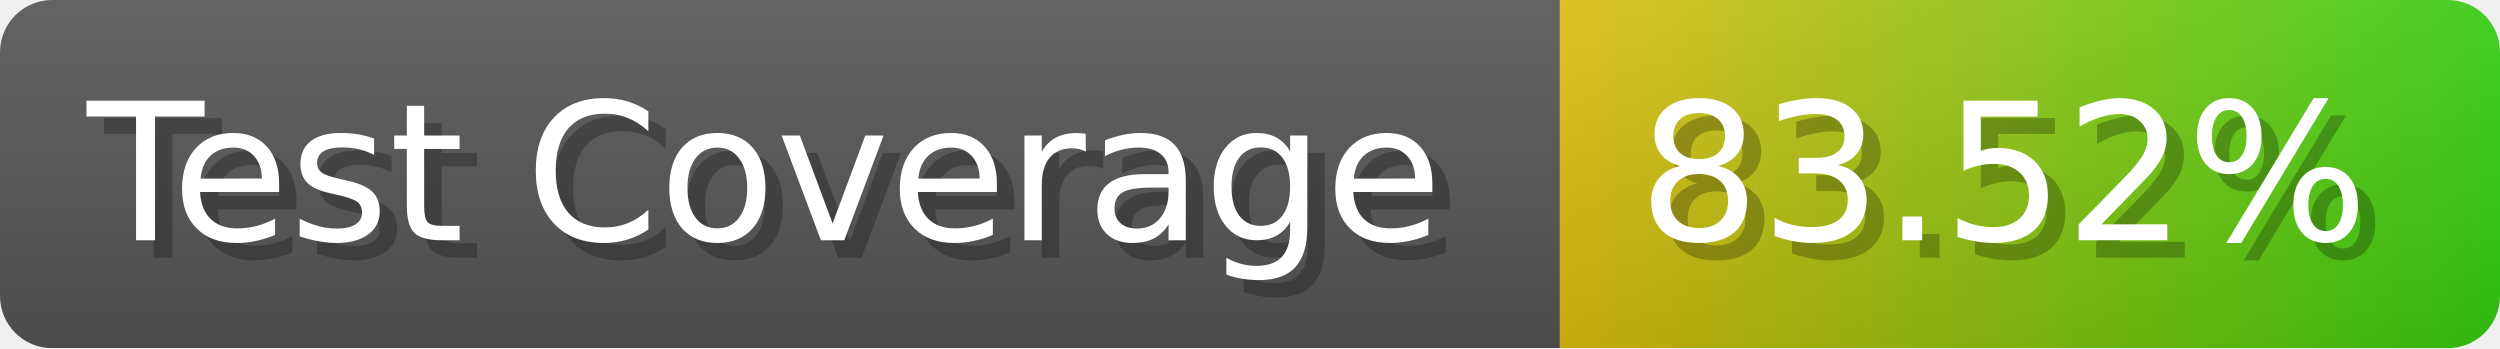
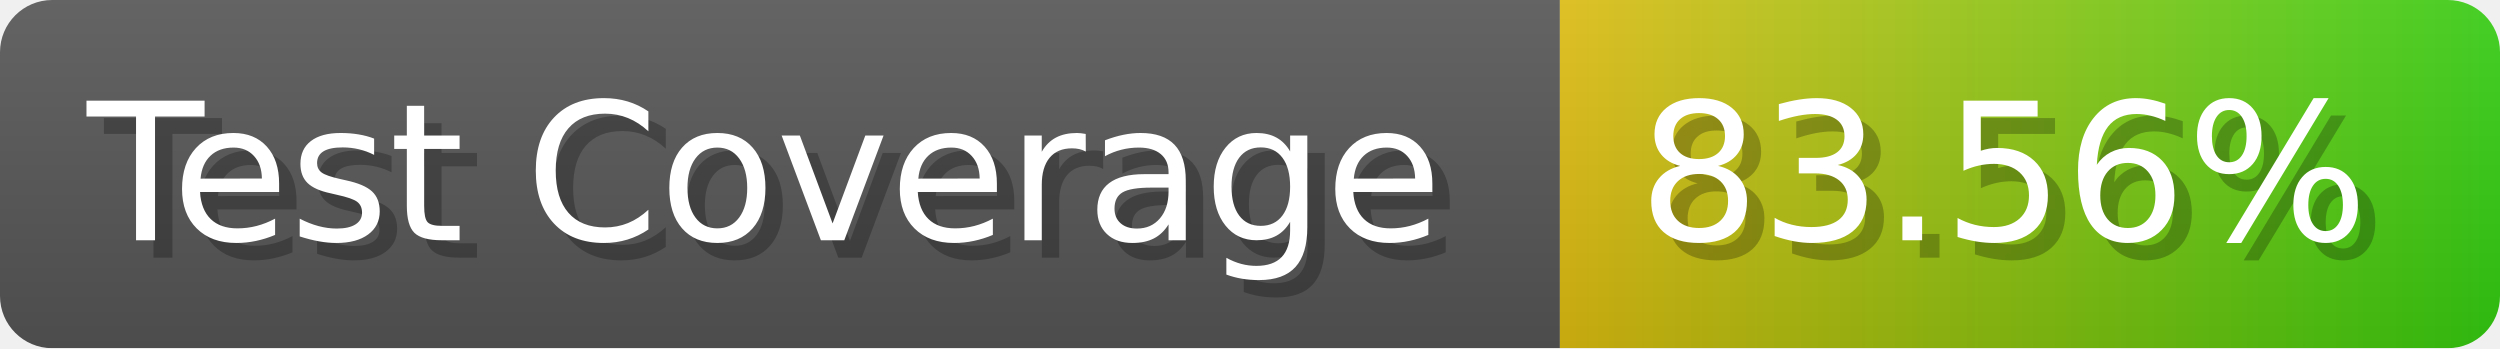
- <svg xmlns="http://www.w3.org/2000/svg" width="143.6" height="20" viewBox="0 0 1436 200" role="img" aria-label="Test Coverage: 83.52%">
+ <svg xmlns="http://www.w3.org/2000/svg" width="143.6" height="20" viewBox="0 0 1436 200" role="img" aria-label="Test Coverage: 83.56%">
  <linearGradient id="a" x2="0" y2="100%">
    <stop offset="0" stop-opacity=".1" stop-color="#EEE" />
    <stop offset="1" stop-opacity=".1" />
  </linearGradient>
  <mask id="m">
    <rect width="1436" height="200" rx="30" fill="#FFF" />
  </mask>
  <g mask="url(#m)">
    <rect width="896" height="200" fill="#555" />
    <rect width="540" height="200" fill="url(#x)" x="896" />
    <rect width="1436" height="200" fill="url(#a)" />
  </g>
  <g aria-hidden="true" fill="#fff" text-anchor="start" font-family="Verdana,DejaVu Sans,sans-serif" font-size="110">
    <text x="60" y="148" textLength="796" fill="#000" opacity="0.25">Test Coverage</text>
    <text x="50" y="138" textLength="796">Test Coverage</text>
-     <text x="951" y="148" textLength="440" fill="#000" opacity="0.25">83.52%</text>
-     <text x="941" y="138" textLength="440">83.52%</text>
+     <text x="951" y="148" textLength="440" fill="#000" opacity="0.25">83.56%</text>
+     <text x="941" y="138" textLength="440">83.56%</text>
  </g>
  <linearGradient id="x" x1="0%" y1="0%" x2="100%" y2="0%">
    <stop offset="0%" style="stop-color:#DB1" />
    <stop offset="100%" style="stop-color:#3C1" />
  </linearGradient>
</svg>
